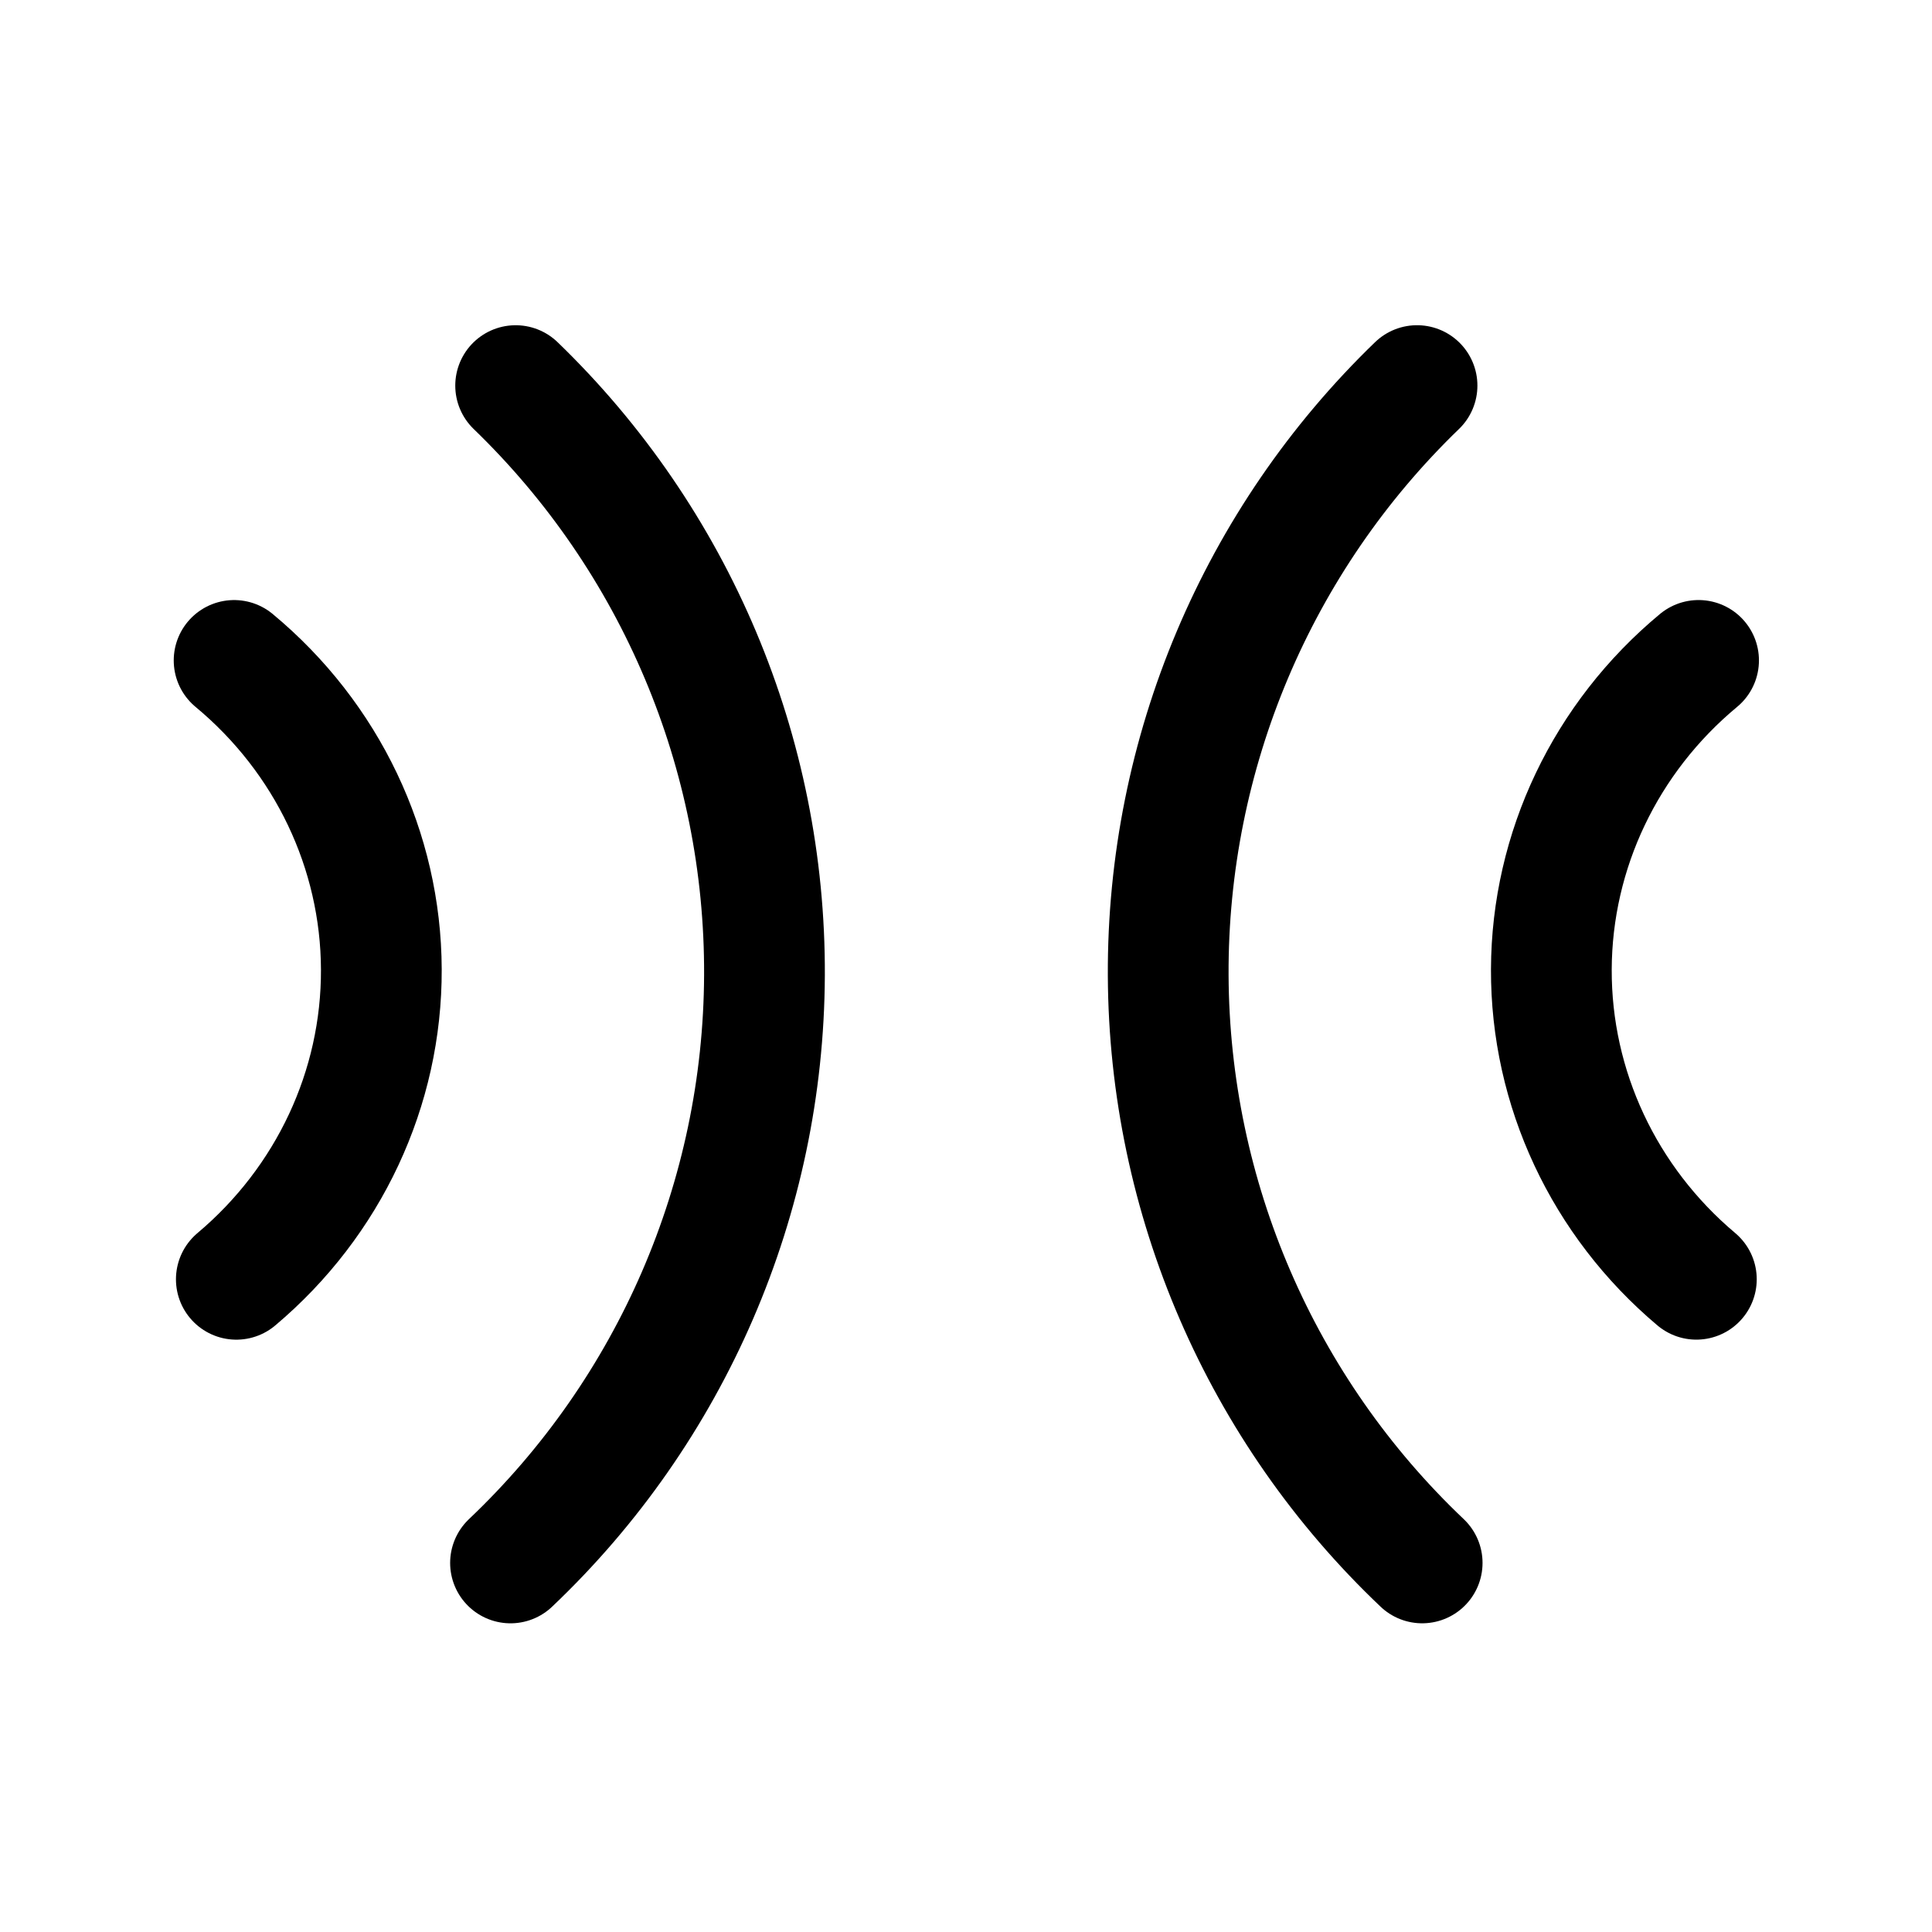
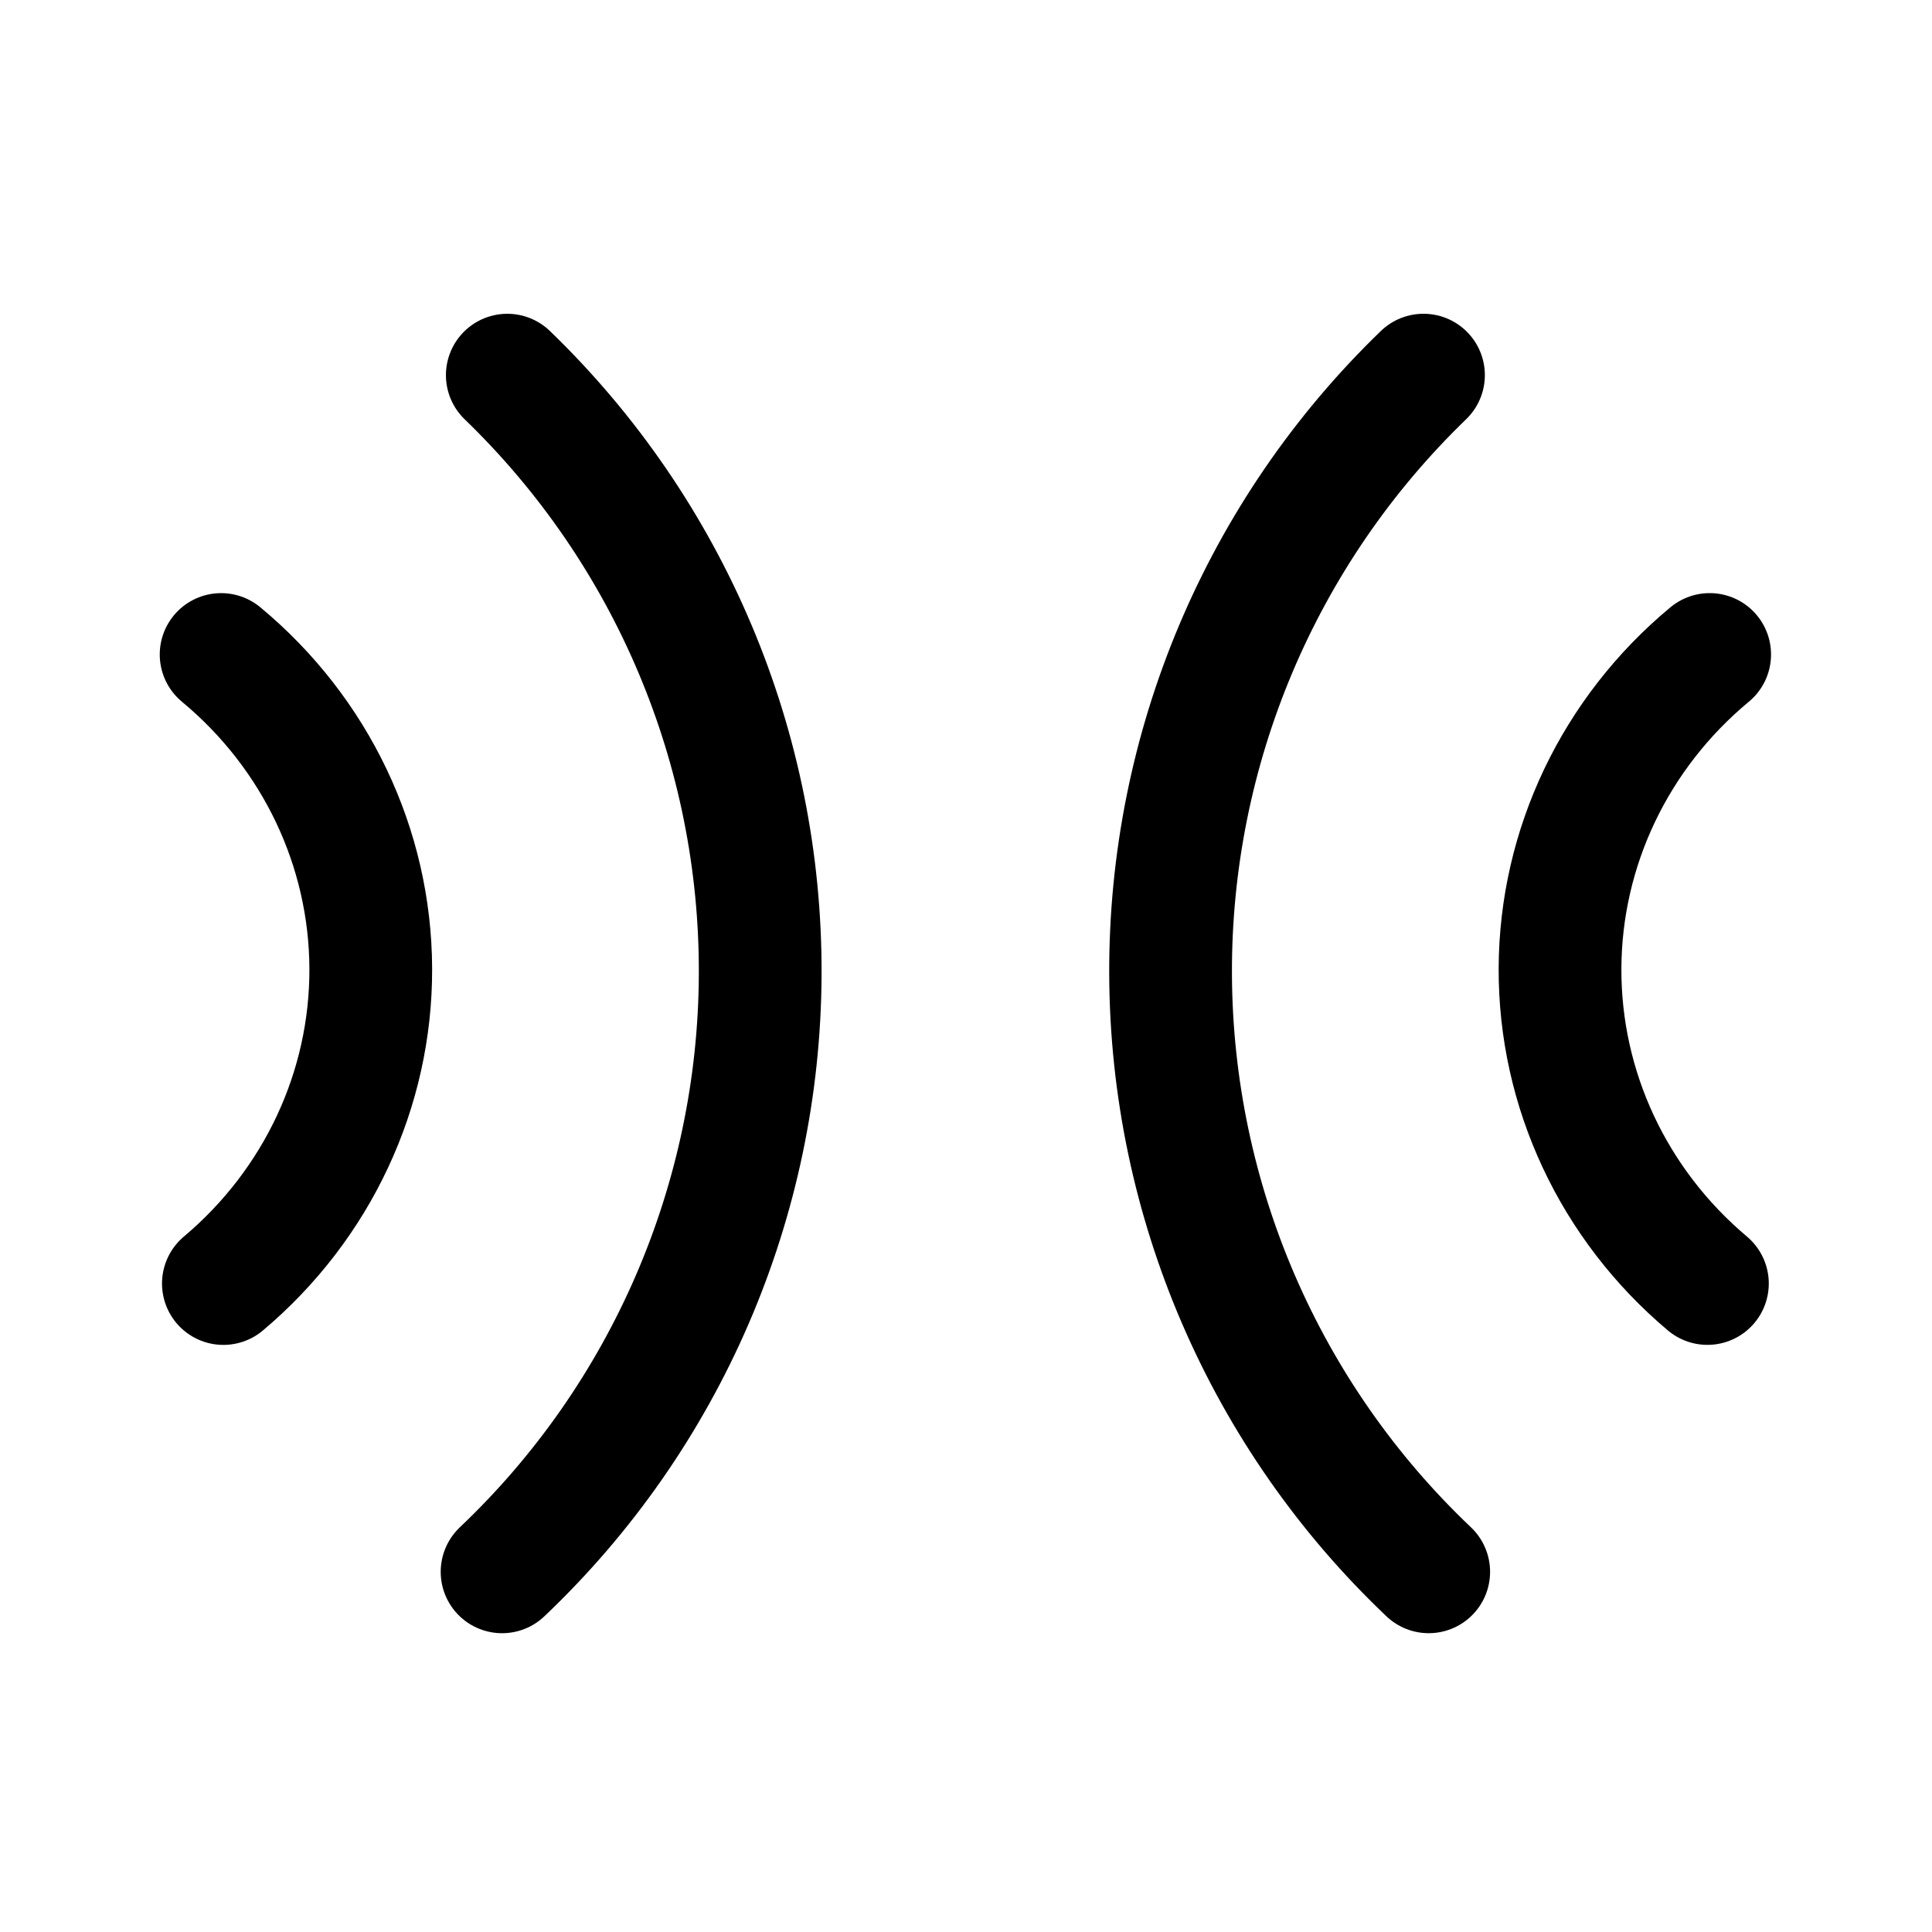
<svg xmlns="http://www.w3.org/2000/svg" version="1.1" id="svg2" width="192" height="192" viewBox="0 0 192 192">
  <defs id="defs6" />
  <g id="g8">
-     <path style="fill:#000000;fill-opacity:0;stroke:#000000;stroke-width:12;stroke-linecap:round;stroke-linejoin:round;stroke-miterlimit:6;stroke-dasharray:none;paint-order:stroke fill markers" id="path291" d="M 51.244,38.321 A 80.986,80.986 0 0 1 75.972,96.931 80.986,80.986 0 0 1 50.734,155.323" />
-     <path style="fill:#000000;fill-opacity:0;stroke:#000000;stroke-width:12;stroke-linecap:round;stroke-linejoin:round;stroke-miterlimit:6;stroke-dasharray:none;paint-order:stroke fill markers" id="path903" d="M 23.265,65.633 A 41.739,40.561 0 0 1 37.897,96.335 41.739,40.561 0 0 1 23.486,127.135" />
-     <path style="fill:#000000;fill-opacity:0;stroke:#000000;stroke-width:12;stroke-linecap:round;stroke-linejoin:round;stroke-miterlimit:6;stroke-dasharray:none;paint-order:stroke fill markers" id="path291-3" d="m -140.823,38.319 a 80.986,80.986 0 0 1 24.728,58.61 80.986,80.986 0 0 1 -25.238,58.392" transform="scale(-1,1)" />
-     <path style="fill:#000000;fill-opacity:0;stroke:#000000;stroke-width:12;stroke-linecap:round;stroke-linejoin:round;stroke-miterlimit:6;stroke-dasharray:none;paint-order:stroke fill markers" id="path903-6" d="m -168.802,65.631 a 41.739,40.561 0 0 1 14.631,30.701 41.739,40.561 0 0 1 -14.411,30.8" transform="scale(-1,1)" />
+     <path style="fill:#000000;fill-opacity:0;stroke:#000000;stroke-width:12.197;stroke-linecap:round;stroke-linejoin:round;stroke-miterlimit:6;stroke-dasharray:none;paint-order:stroke fill markers" id="path291" d="M 50.414,37.282 A 82.318,82.318 0 0 1 75.548,96.856 82.318,82.318 0 0 1 49.895,156.208" />
+     <path style="fill:#000000;fill-opacity:0;stroke:#000000;stroke-width:12.197;stroke-linecap:round;stroke-linejoin:round;stroke-miterlimit:6;stroke-dasharray:none;paint-order:stroke fill markers" id="path903" d="M 21.974,65.043 A 42.425,41.228 0 0 1 36.846,96.25 42.425,41.228 0 0 1 22.199,127.556" />
+     <path style="fill:#000000;fill-opacity:0;stroke:#000000;stroke-width:12.197;stroke-linecap:round;stroke-linejoin:round;stroke-miterlimit:6;stroke-dasharray:none;paint-order:stroke fill markers" id="path291-3" d="m -141.465,37.28 a 82.318,82.318 0 0 1 25.134,59.574 82.318,82.318 0 0 1 -25.653,59.352" transform="scale(-1,1)" />
+     <path style="fill:#000000;fill-opacity:0;stroke:#000000;stroke-width:12.197;stroke-linecap:round;stroke-linejoin:round;stroke-miterlimit:6;stroke-dasharray:none;paint-order:stroke fill markers" id="path903-6" d="m -169.905,65.041 a 42.425,41.228 0 0 1 14.872,31.206 42.425,41.228 0 0 1 -14.648,31.306" transform="scale(-1,1)" />
  </g>
</svg>
